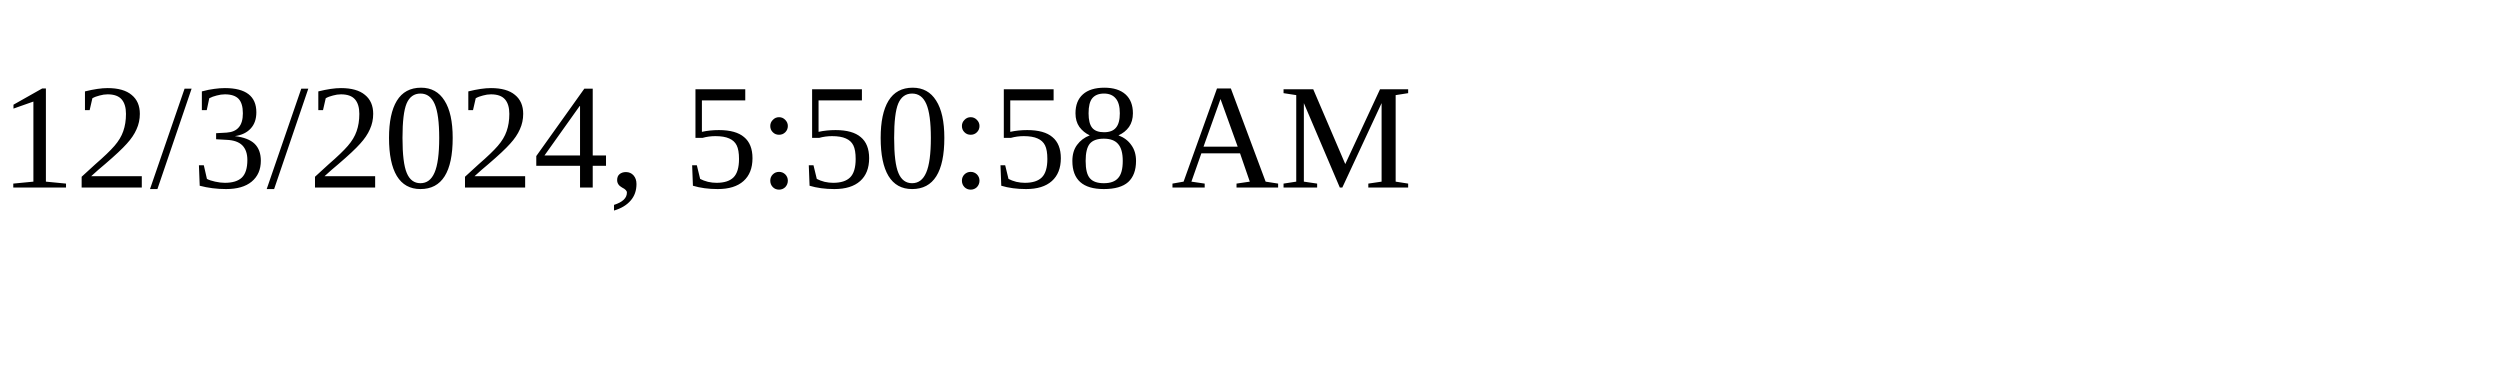
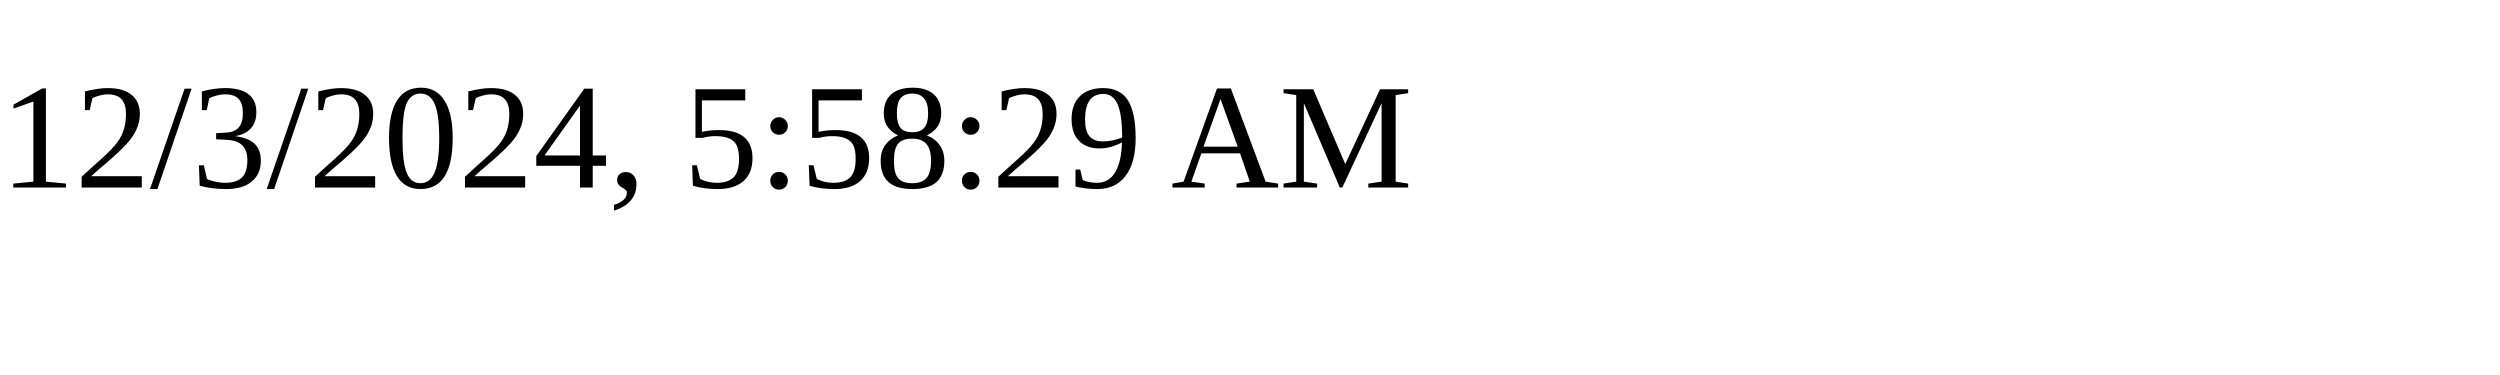
<svg xmlns="http://www.w3.org/2000/svg" height="30" width="200">
-   <text x="0" y="15">12/3/2024, 5:50:58 AM</text>
+   <text x="0" y="15">12/3/2024, 5:58:29 AM</text>
</svg>
